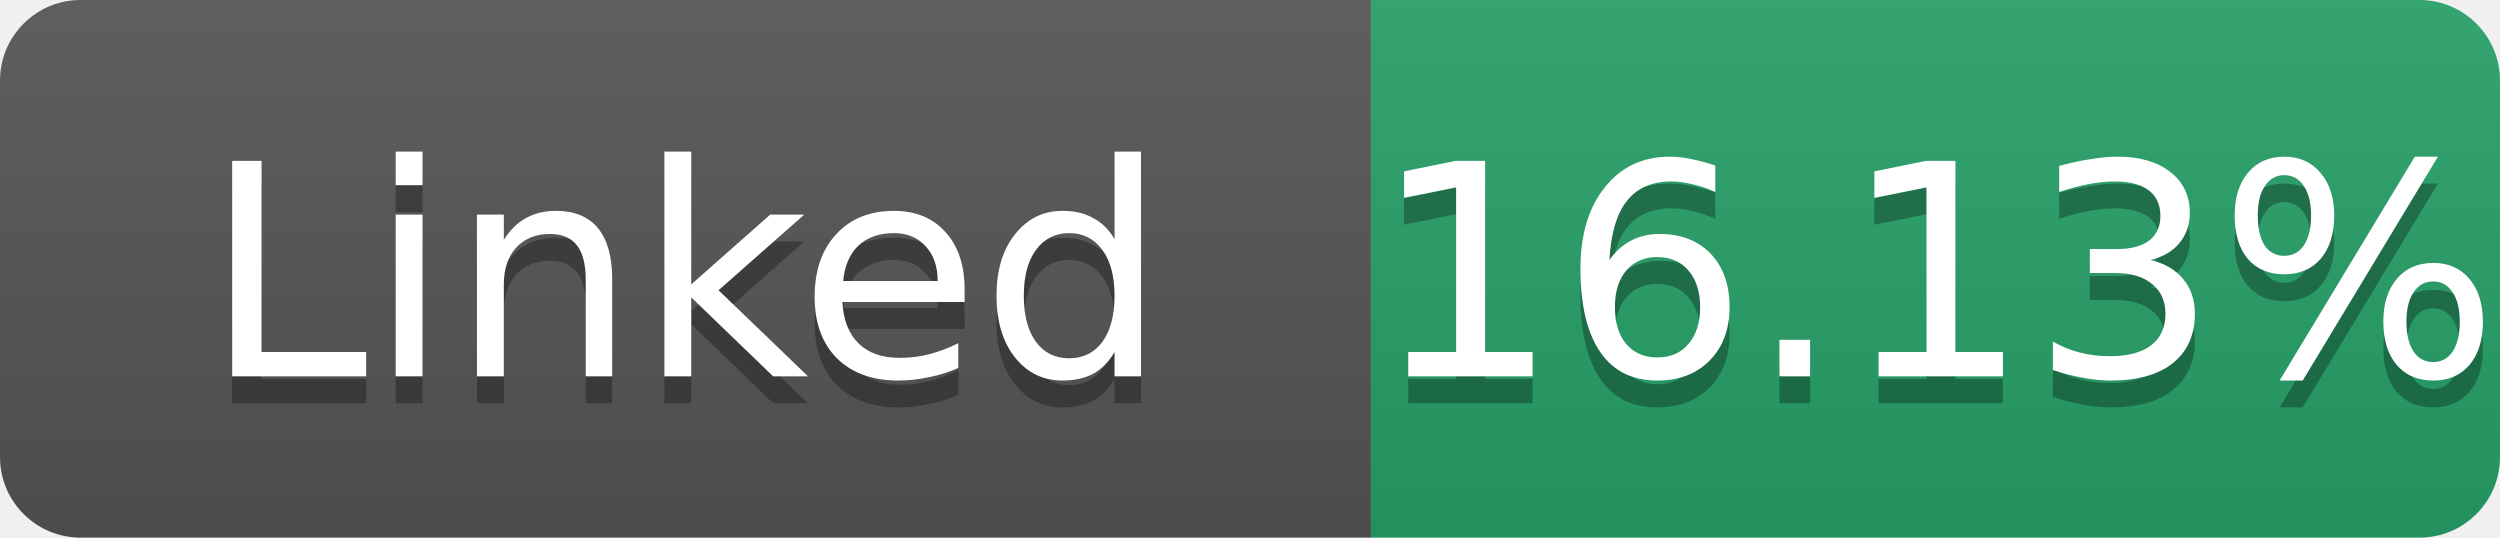
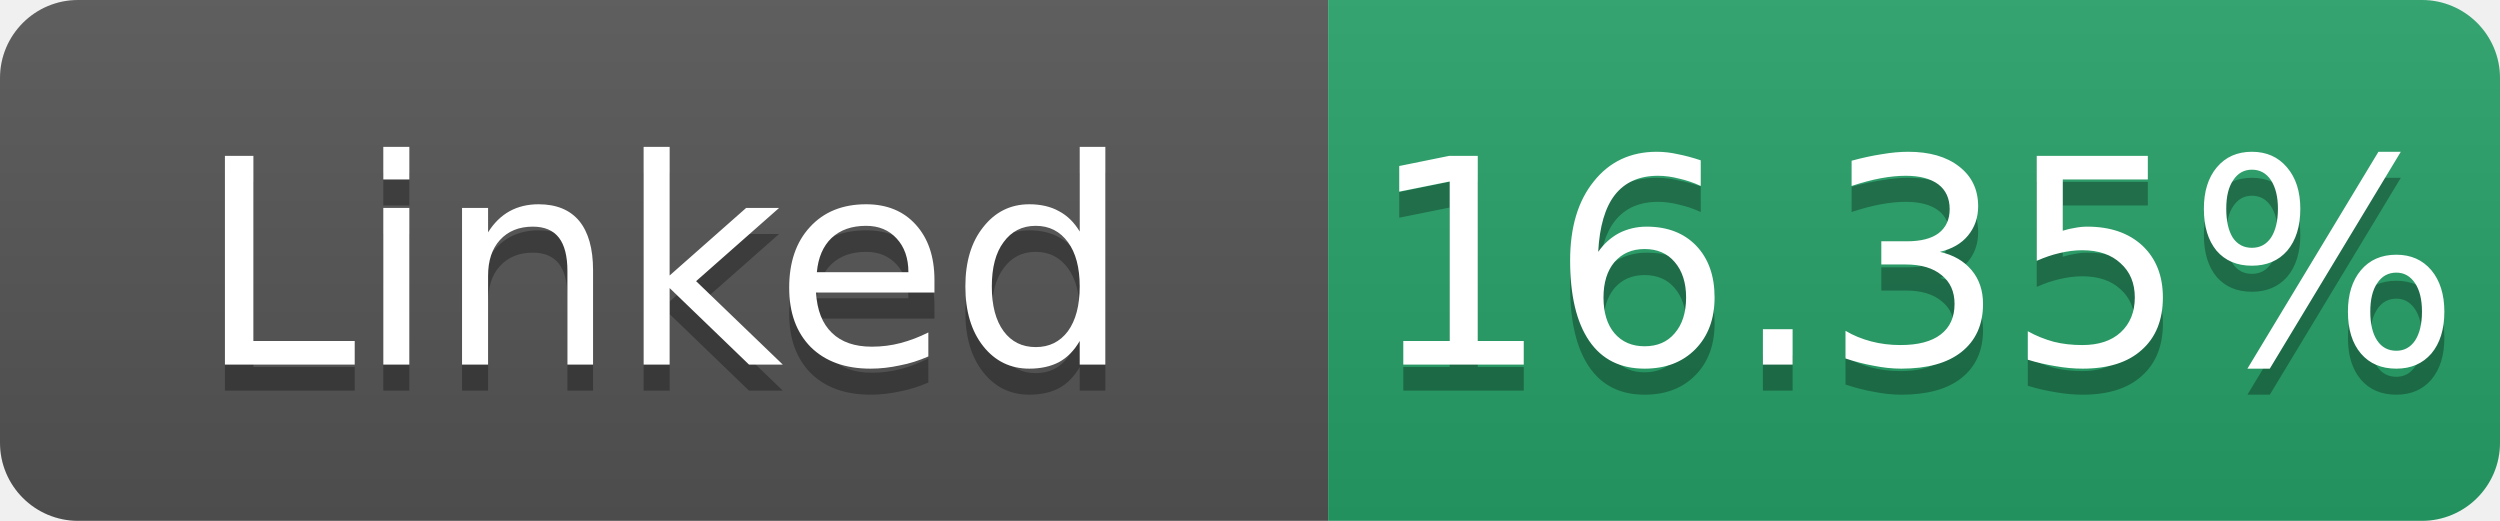
- <svg xmlns="http://www.w3.org/2000/svg" width="93" height="20" role="img" aria-label="Linked: 16.13%">
+ <svg xmlns="http://www.w3.org/2000/svg" width="96" height="20" role="img" aria-label="Linked: 16.35%">
  <linearGradient id="s" x2="0" y2="100%">
    <stop offset="0" stop-color="#bbb" stop-opacity=".1" />
    <stop offset="1" stop-opacity=".1" />
  </linearGradient>
  <clipPath id="r">
-     <rect width="93" height="20" rx="3" fill="#fff" />
+     <rect width="96" height="20" rx="3" fill="#fff" />
  </clipPath>
  <g clip-path="url(#r)">
    <rect width="51" height="20" fill="#555" />
-     <rect x="51" width="42" height="20" fill="#26a269" />
-     <rect width="93" height="20" fill="url(#s)" />
+     <rect x="51" width="45" height="20" fill="#26a269" />
+     <rect width="96" height="20" fill="url(#s)" />
  </g>
  <g fill="#fff" text-anchor="middle" font-family="Verdana,Geneva,DejaVu Sans,sans-serif" font-size="11">
    <text x="25.5" y="15" fill="#010101" fill-opacity=".3">Linked</text>
    <text x="25.5" y="14">Linked</text>
-     <text x="72.0" y="15" fill="#010101" fill-opacity=".3">16.13%</text>
-     <text x="72.0" y="14">16.13%</text>
+     <text x="73.5" y="15" fill="#010101" fill-opacity=".3">16.35%</text>
+     <text x="73.5" y="14">16.35%</text>
  </g>
</svg>
